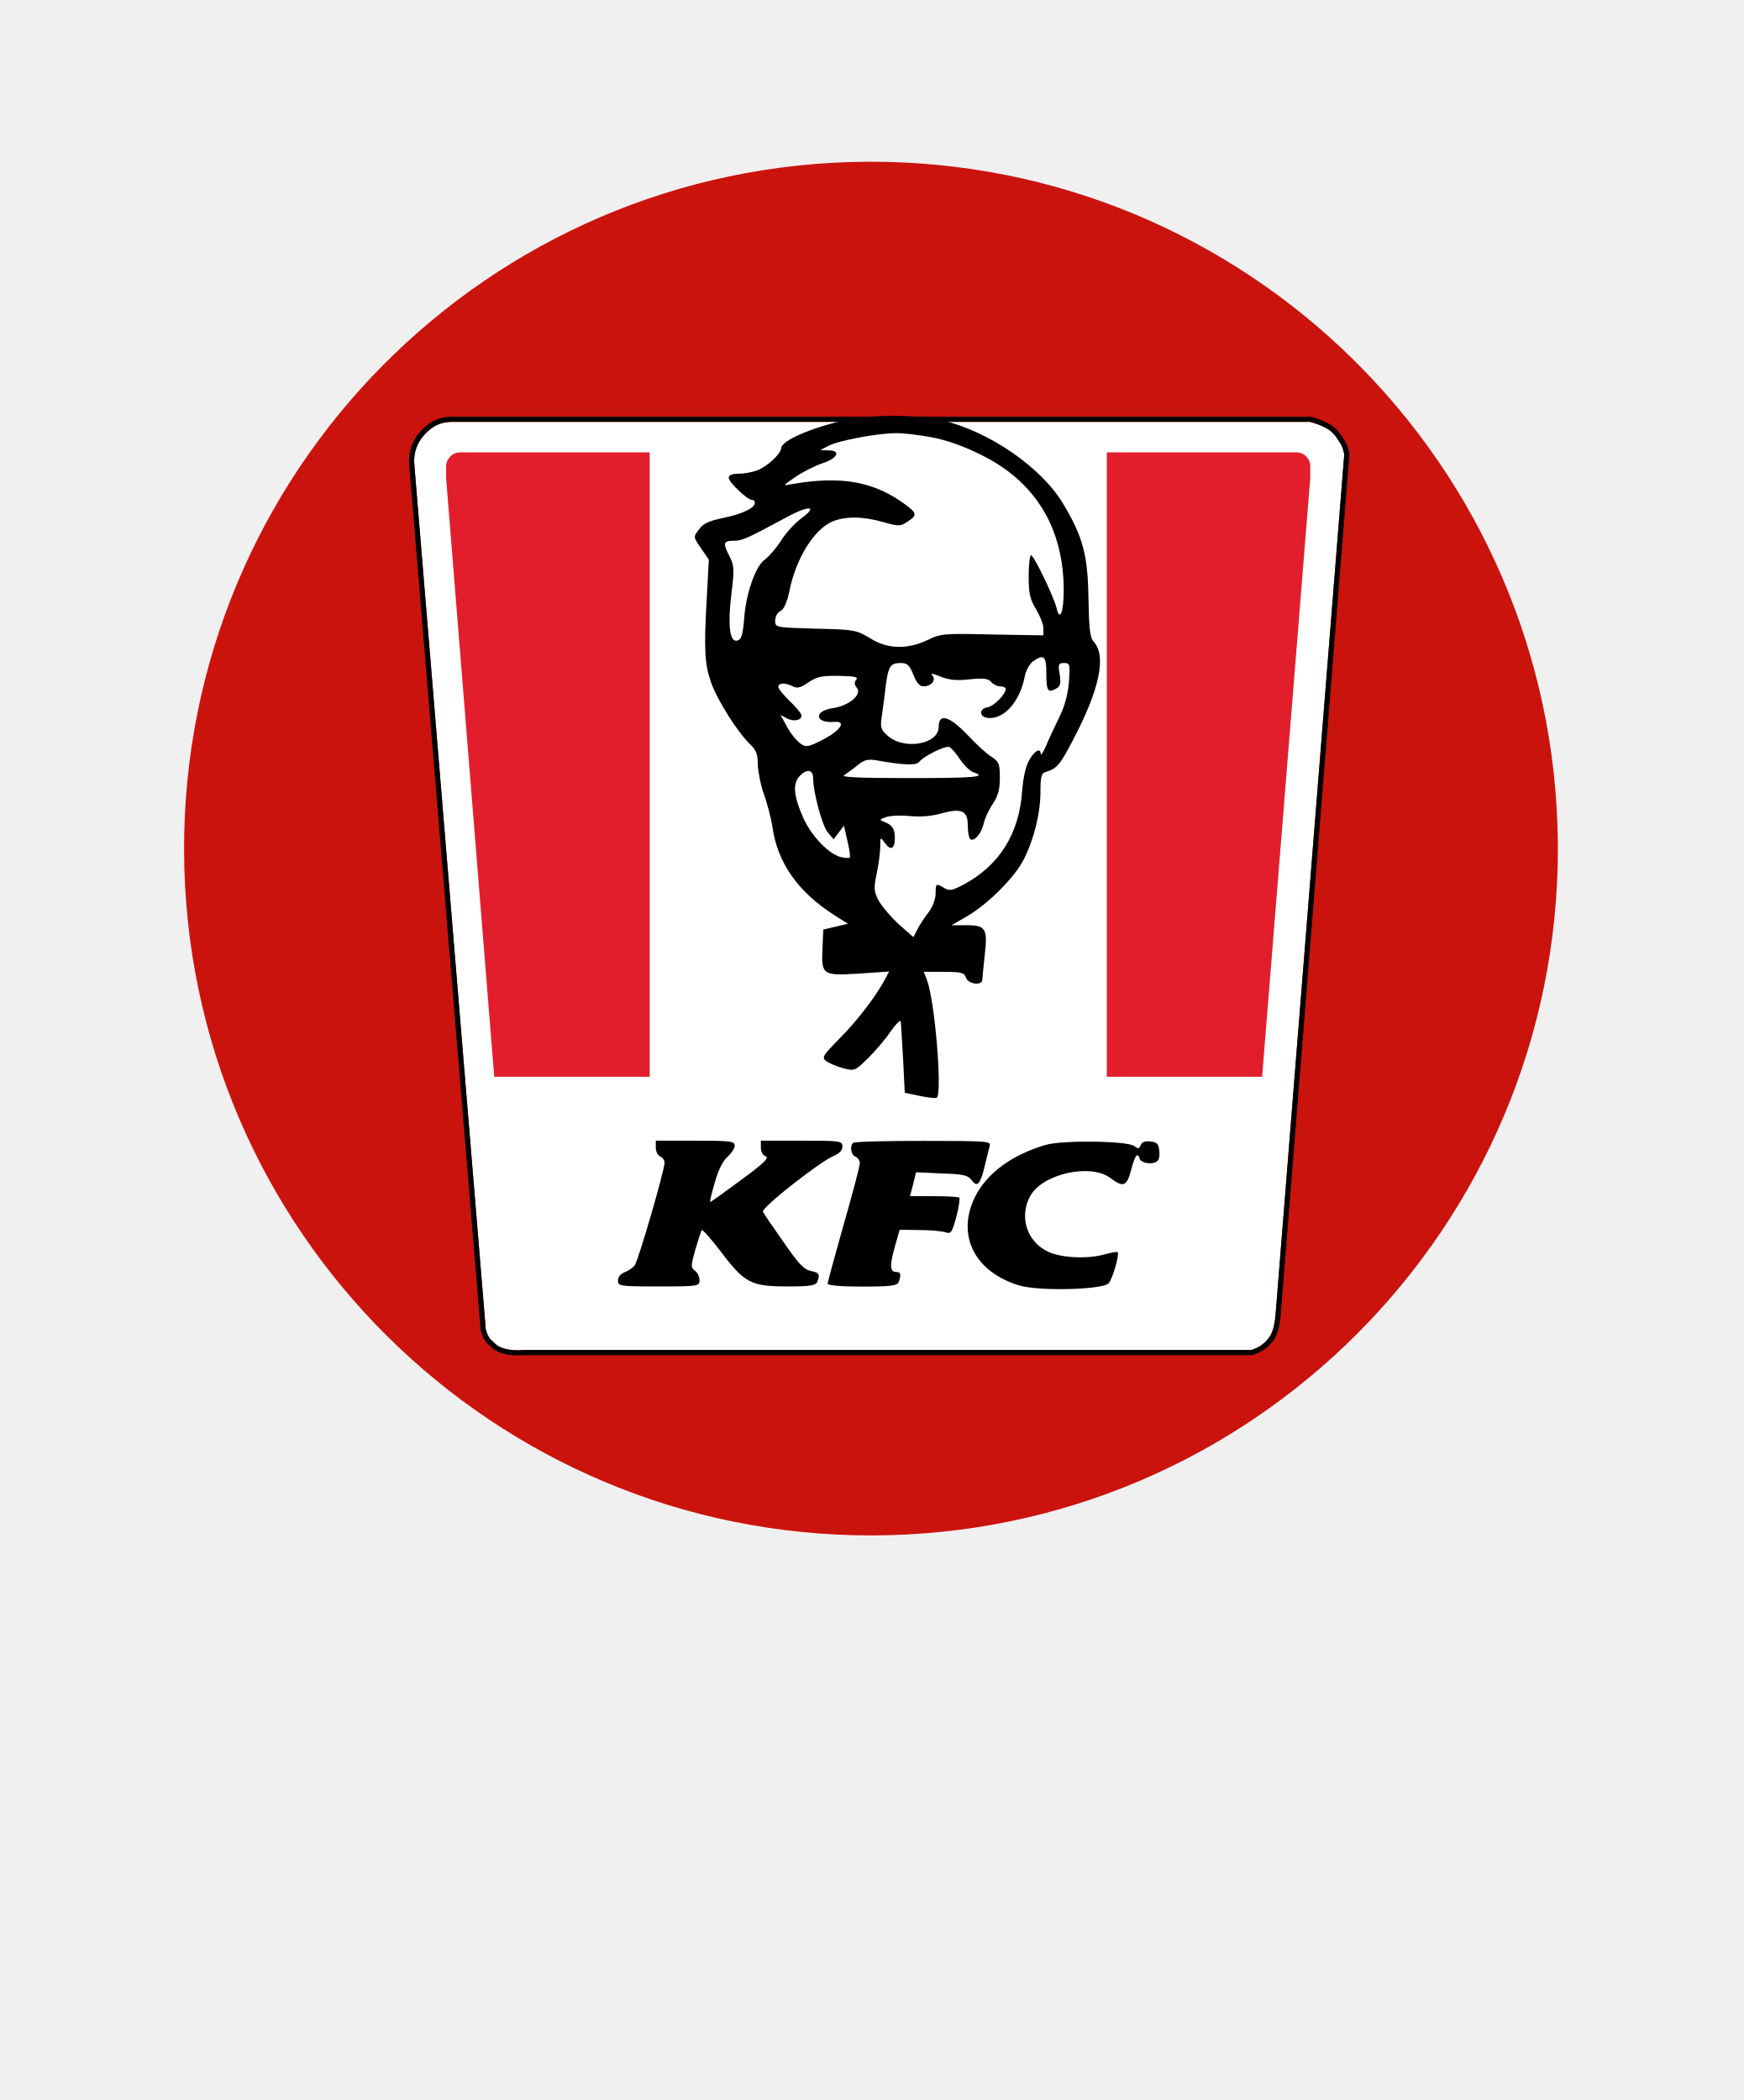
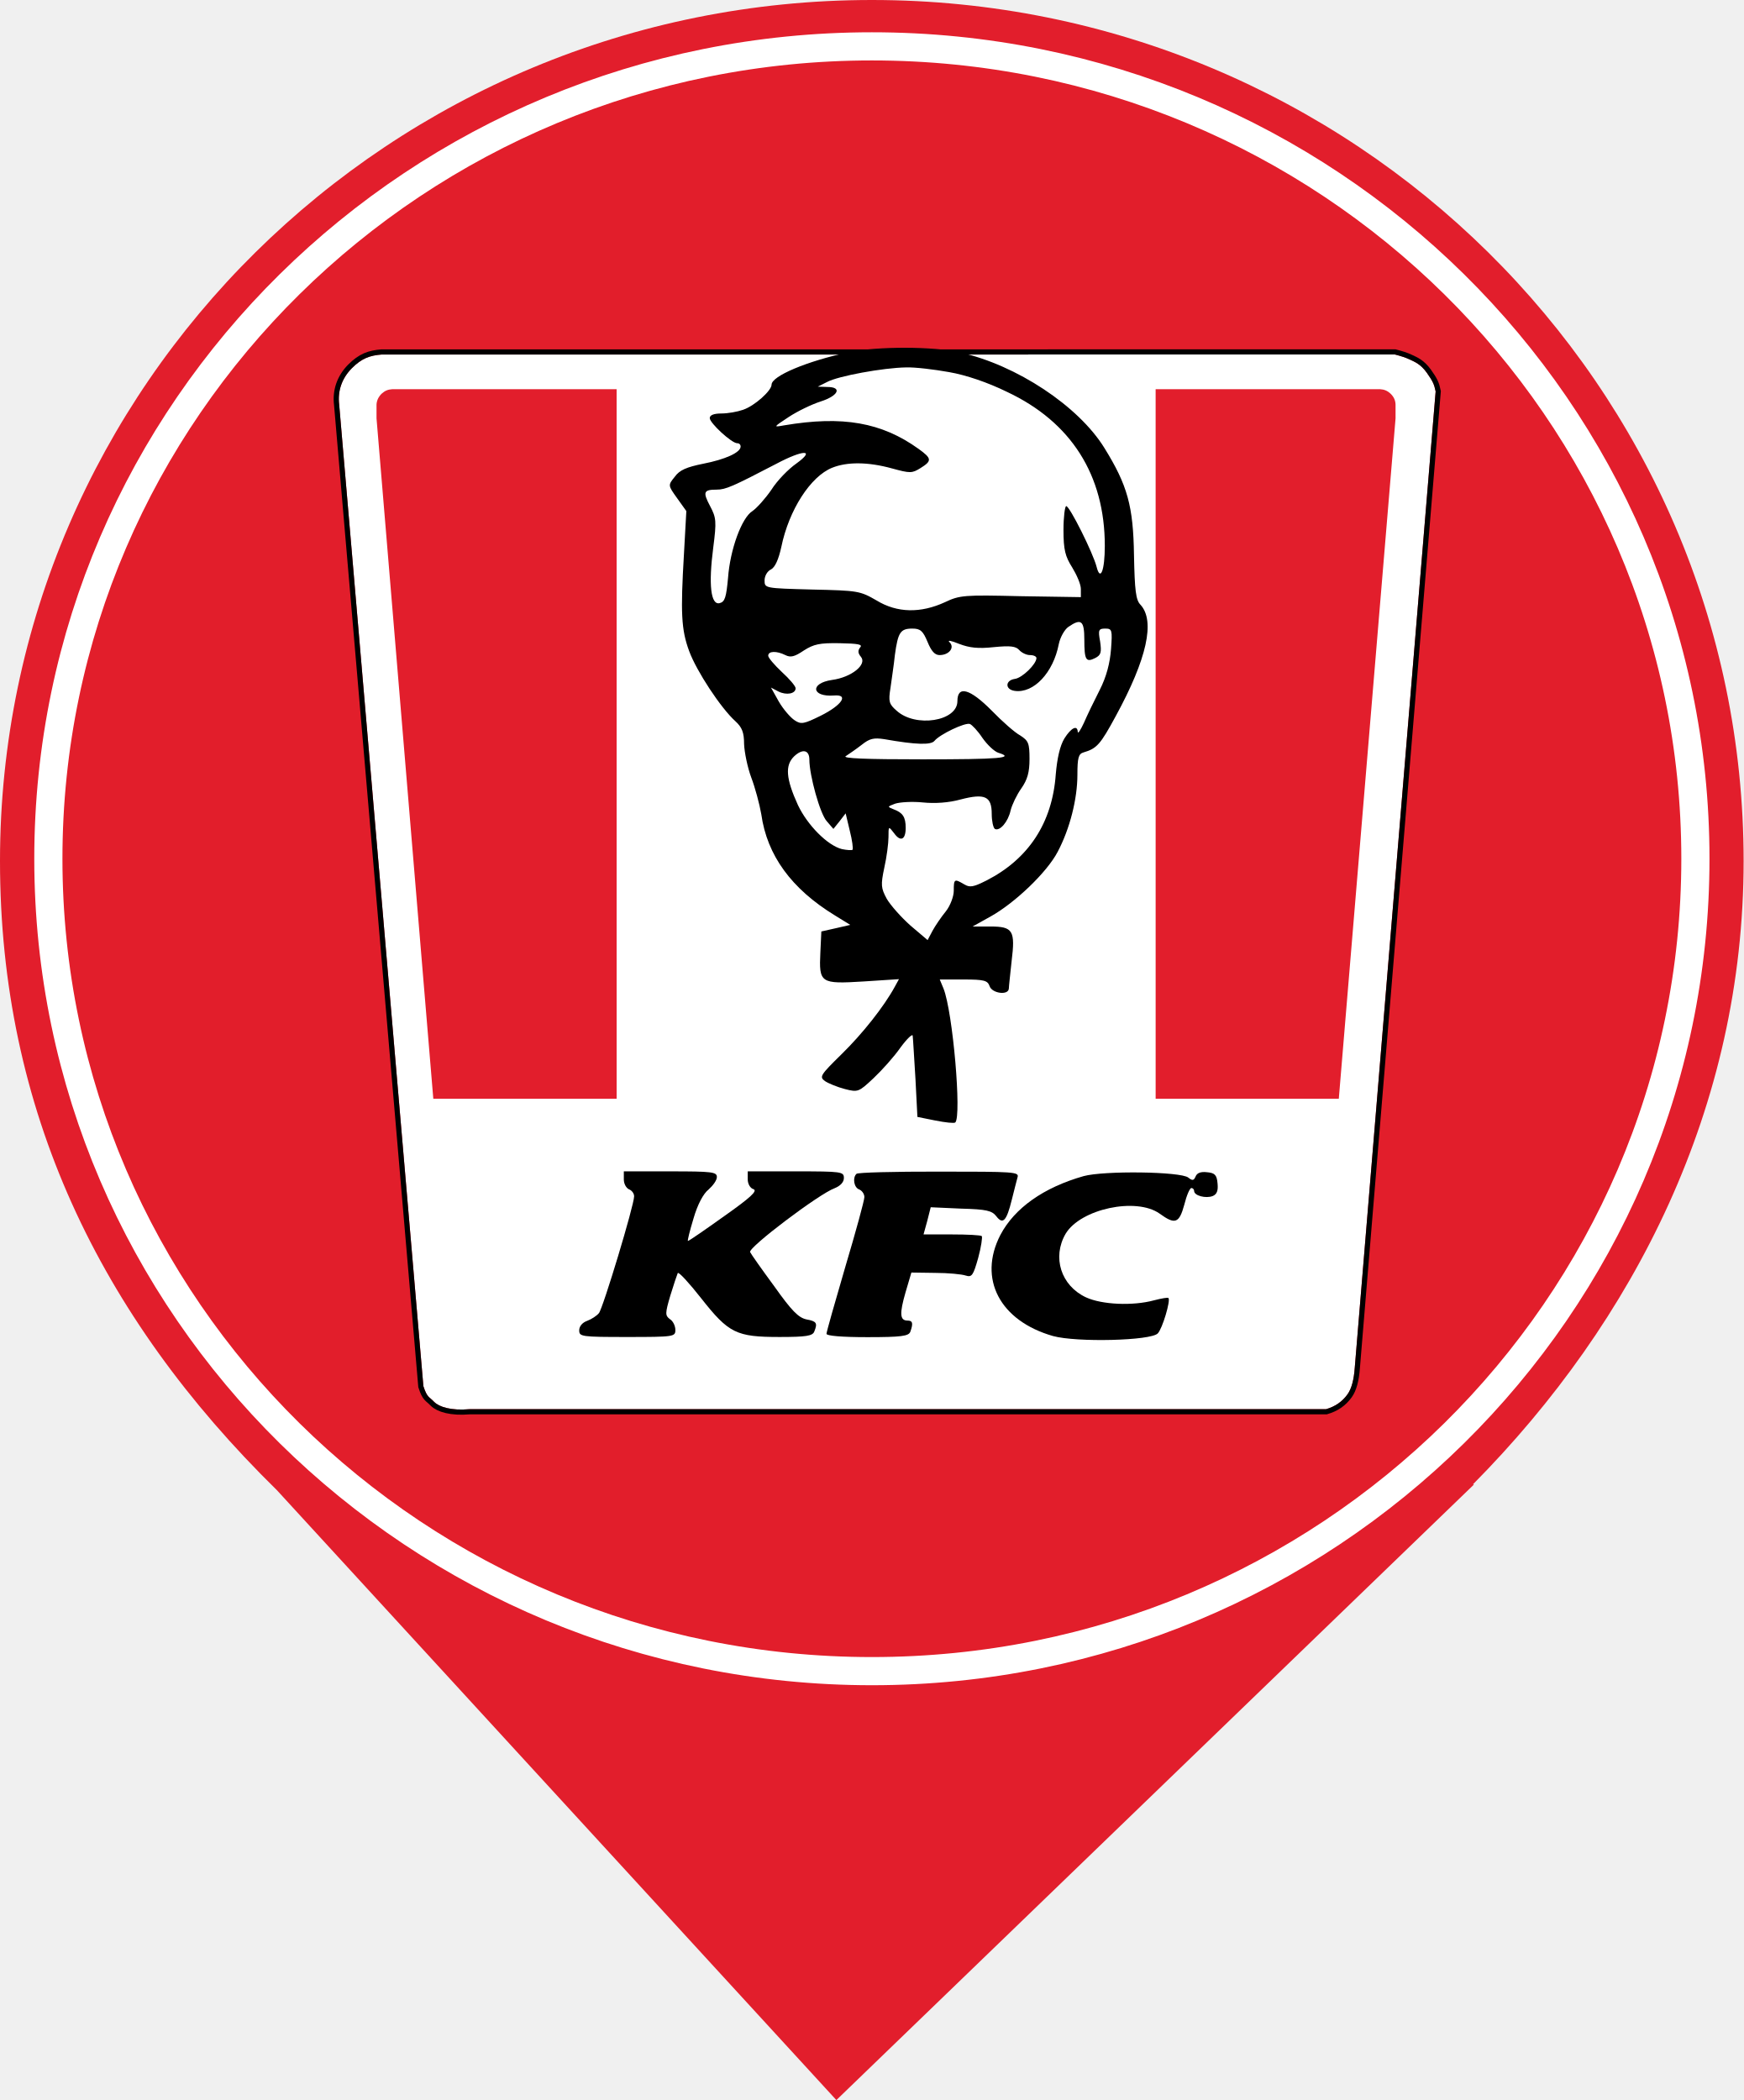
<svg xmlns="http://www.w3.org/2000/svg" viewBox="0 0 25.384 30.575" width="25.384pt" height="30.575pt" version="1.1" id="svg133">
  <defs id="defs137">
    <mask maskUnits="userSpaceOnUse" x="5.965" y="3.942" width="12.566" height="12.545" id="_mask_Zo2hSAbvn9ndn6jDdPnxoaXlBJqn8EU3_1_">
      <rect x="-47.626" y="-47.194" fill="#ffffff" filter="url(#Adobe_OpacityMaskFilter)" width="96" height="96" id="rect11" />
      <path d="M 6.21,4.204 C 6.323,4.086 6.414,4.053 6.548,4.042 h 11.424 c 0.068,0.018 0.123,0.037 0.164,0.057 0.061,0.03 0.125,0.055 0.195,0.156 0.07,0.103 0.083,0.135 0.1,0.219 l -0.912,11.422 c -0.01,0.145 -0.037,0.248 -0.082,0.313 -0.061,0.088 -0.14,0.143 -0.242,0.174 H 7.535 C 7.333,16.401 7.197,16.358 7.139,16.297 7.082,16.234 7.061,16.25 7.018,16.113 L 6.069,4.629 C 6.05,4.468 6.099,4.322 6.21,4.204 Z" id="path13" />
    </mask>
    <filter id="Adobe_OpacityMaskFilter" filterUnits="userSpaceOnUse" x="5.965" y="3.942" width="12.566" height="12.545">
      <feColorMatrix type="matrix" values="1 0 0 0 0  0 1 0 0 0  0 0 1 0 0  0 0 0 1 0" id="feColorMatrix6" />
    </filter>
    <filter id="filter1" filterUnits="userSpaceOnUse" x="5.965" y="3.942" width="12.566" height="12.545">
      <feColorMatrix type="matrix" values="1 0 0 0 0  0 1 0 0 0  0 0 1 0 0  0 0 0 1 0" id="feColorMatrix1" />
    </filter>
  </defs>
-   <path style="fill:#cb130e;fill-opacity:1;stroke-width:3.84" id="path2106" d="M 22.68,12.355 A 10,10 0 0 1 12.699,22.355 10,10 0 0 1 2.68,12.394 10,10 0 0 1 12.621,2.355 10,10 0 0 1 22.679,12.277" />
-   <g id="g32" transform="matrix(1.095027,0,0,1.095027,-0.6123631,1.715396)">
+   <path d="M 21.443,21.612 C 23.803,19.229 25.384,16.105 25.384,12.536 25.384,5.617 19.697,0 12.692,0 5.688,0 0,5.617 0,12.536 c 0,3.613 1.445,6.625 4.03,9.159 v 0 l 8.146,8.881 9.283,-8.963 z" fill="#ff69b4" id="path2" style="stroke-width:1.398;fill:#e21e2c;fill-opacity:1" />
+   <ellipse style="fill:#e21e2c;fill-opacity:0.014;stroke:#ffffff;stroke-width:0.41;stroke-dasharray:none;stroke-opacity:1" id="path1" cx="12.693" cy="12.503" rx="11.989" ry="11.828" />
+   <g id="g32" transform="matrix(1.291259,-2.9935579e-5,3.1065629e-5,1.244288,-2.898944,0.1324504)">
    <path fill="#ffffff" d="M 6.21,4.204 C 6.323,4.086 6.414,4.053 6.548,4.042 h 11.424 c 0.068,0.018 0.123,0.037 0.164,0.057 0.061,0.03 0.125,0.055 0.195,0.156 0.07,0.103 0.083,0.135 0.1,0.219 l -0.912,11.422 c -0.01,0.145 -0.037,0.248 -0.082,0.313 -0.061,0.088 -0.14,0.143 -0.242,0.174 H 7.535 C 7.333,16.401 7.197,16.358 7.139,16.297 7.082,16.234 7.061,16.25 7.018,16.113 L 6.069,4.629 C 6.05,4.468 6.099,4.322 6.21,4.204 Z" id="path4" />
    <defs id="defs9">
      <filter id="filter2" filterUnits="userSpaceOnUse" x="5.965" y="3.942" width="12.566" height="12.545">
        <feColorMatrix type="matrix" values="1 0 0 0 0  0 1 0 0 0  0 0 1 0 0  0 0 0 1 0" id="feColorMatrix2" />
      </filter>
    </defs>
    <mask maskUnits="userSpaceOnUse" x="5.965" y="3.942" width="12.566" height="12.545" id="mask1344">
      <rect x="-47.626" y="-47.194" fill="#ffffff" filter="url(#Adobe_OpacityMaskFilter)" width="96" height="96" id="rect1340" />
      <path d="M 6.21,4.204 C 6.323,4.086 6.414,4.053 6.548,4.042 h 11.424 c 0.068,0.018 0.123,0.037 0.164,0.057 0.061,0.03 0.125,0.055 0.195,0.156 0.07,0.103 0.083,0.135 0.1,0.219 l -0.912,11.422 c -0.01,0.145 -0.037,0.248 -0.082,0.313 -0.061,0.088 -0.14,0.143 -0.242,0.174 H 7.535 C 7.333,16.401 7.197,16.358 7.139,16.297 7.082,16.234 7.061,16.25 7.018,16.113 L 6.069,4.629 C 6.05,4.468 6.099,4.322 6.21,4.204 Z" id="path1342" />
    </mask>
    <path vector-effect="non-scaling-stroke" mask="url(#_mask_Zo2hSAbvn9ndn6jDdPnxoaXlBJqn8EU3_1_)" fill="#ffffff" stroke="#000000" stroke-width="0.2" stroke-linecap="square" stroke-miterlimit="3" d="M 6.21,4.204 C 6.323,4.086 6.414,4.053 6.548,4.042 h 11.424 c 0.068,0.018 0.123,0.037 0.164,0.057 0.061,0.03 0.125,0.055 0.195,0.156 0.07,0.103 0.083,0.135 0.1,0.219 l -0.912,11.422 c -0.01,0.145 -0.037,0.248 -0.082,0.313 -0.061,0.088 -0.14,0.143 -0.242,0.174 H 7.535 C 7.333,16.401 7.197,16.358 7.139,16.297 7.082,16.234 7.061,16.25 7.018,16.113 L 6.069,4.629 C 6.05,4.468 6.099,4.322 6.21,4.204 Z" id="path16" />
    <path fill="#e21e2c" d="M 17.922,4.5 C 17.886,4.465 17.851,4.451 17.804,4.448 H 17.37 15.274 v 8.302 h 2.065 l 0.64,-7.961 V 4.629 C 17.978,4.579 17.959,4.536 17.922,4.5 Z" id="path18" />
-     <path fill="#e21e2c" d="M 6.548,4.5 C 6.585,4.465 6.62,4.451 6.666,4.448 H 7.101 9.197 V 12.75 H 7.13 L 6.49,4.789 V 4.629 C 6.492,4.579 6.513,4.536 6.548,4.5 Z" id="path20" />
+     <path fill="#e21e2c" d="M 6.548,4.5 C 6.585,4.465 6.62,4.451 6.666,4.448 H 7.101 9.197 V 12.75 H 7.13 L 6.49,4.789 V 4.629 C 6.492,4.579 6.513,4.536 6.548,4.5 Z" id="path20" style="stroke-width:1;stroke-dasharray:none" />
    <g id="g30">
      <path d="m 11.815,4.015 c -0.473,0.105 -0.871,0.279 -0.871,0.38 0,0.069 -0.19,0.248 -0.322,0.294 -0.063,0.023 -0.17,0.043 -0.244,0.043 -0.085,0 -0.131,0.019 -0.131,0.054 0,0.058 0.247,0.294 0.309,0.294 0.024,0 0.039,0.016 0.039,0.039 0,0.07 -0.174,0.151 -0.422,0.201 -0.186,0.039 -0.267,0.074 -0.32,0.152 -0.078,0.1 -0.078,0.1 0.026,0.251 L 9.983,5.874 9.956,6.378 c -0.039,0.685 -0.031,0.883 0.059,1.135 0.082,0.232 0.356,0.666 0.522,0.821 0.073,0.07 0.097,0.128 0.097,0.267 0.004,0.097 0.039,0.275 0.081,0.391 0.043,0.117 0.093,0.31 0.113,0.43 0.065,0.481 0.34,0.872 0.828,1.182 l 0.175,0.112 -0.163,0.039 -0.163,0.038 -0.011,0.244 c -0.017,0.361 0,0.372 0.487,0.341 l 0.399,-0.027 -0.047,0.089 c -0.12,0.229 -0.364,0.55 -0.601,0.79 -0.239,0.244 -0.252,0.264 -0.186,0.314 0.039,0.027 0.139,0.07 0.225,0.093 0.147,0.039 0.156,0.035 0.322,-0.127 0.096,-0.094 0.232,-0.251 0.305,-0.36 0.074,-0.104 0.137,-0.166 0.137,-0.135 0.004,0.031 0.016,0.259 0.031,0.503 l 0.022,0.445 0.201,0.042 c 0.112,0.023 0.213,0.035 0.226,0.023 0.073,-0.073 -0.027,-1.293 -0.133,-1.568 L 12.84,11.355 h 0.271 c 0.232,0 0.268,0.012 0.291,0.078 0.027,0.085 0.213,0.112 0.217,0.027 0,-0.024 0.016,-0.171 0.031,-0.318 0.043,-0.36 0.016,-0.407 -0.24,-0.407 h -0.2 l 0.201,-0.116 C 13.687,10.46 14.05,10.1 14.17,9.86 c 0.136,-0.267 0.222,-0.616 0.222,-0.902 0,-0.194 0.012,-0.244 0.069,-0.26 0.151,-0.046 0.19,-0.093 0.364,-0.426 C 15.177,7.602 15.27,7.16 15.104,6.971 15.05,6.916 15.038,6.8 15.03,6.39 15.022,5.816 14.957,5.572 14.696,5.135 14.403,4.643 13.705,4.166 13.074,4.019 12.769,3.945 12.138,3.945 11.815,4.015 Z m 1.131,0.233 c 0.189,0.034 0.434,0.12 0.654,0.232 0.721,0.352 1.101,0.972 1.101,1.801 0,0.287 -0.05,0.422 -0.093,0.244 -0.039,-0.159 -0.303,-0.709 -0.342,-0.709 -0.015,0 -0.031,0.128 -0.031,0.279 0,0.233 0.02,0.31 0.098,0.438 0.05,0.085 0.098,0.197 0.098,0.252 V 6.881 L 13.752,6.87 C 13.117,6.854 13.065,6.858 12.899,6.94 12.625,7.071 12.36,7.067 12.128,6.92 11.941,6.808 11.919,6.804 11.4,6.792 10.865,6.777 10.865,6.777 10.865,6.684 c 0,-0.05 0.031,-0.109 0.074,-0.128 0.045,-0.027 0.084,-0.116 0.115,-0.263 0.086,-0.434 0.33,-0.825 0.573,-0.926 0.167,-0.07 0.403,-0.07 0.675,0.008 0.205,0.058 0.225,0.058 0.321,-0.004 0.132,-0.085 0.128,-0.113 -0.022,-0.225 -0.416,-0.31 -0.856,-0.391 -1.516,-0.275 -0.124,0.023 -0.124,0.023 0.051,-0.097 0.096,-0.066 0.256,-0.147 0.36,-0.182 0.201,-0.066 0.248,-0.17 0.077,-0.17 L 11.465,4.418 11.569,4.364 c 0.123,-0.07 0.635,-0.167 0.891,-0.171 0.1,-0.004 0.32,0.024 0.486,0.055 z m -1.722,1.069 c -0.09,0.065 -0.218,0.201 -0.283,0.309 -0.07,0.105 -0.164,0.213 -0.213,0.248 -0.121,0.078 -0.252,0.45 -0.275,0.783 -0.02,0.224 -0.035,0.279 -0.094,0.294 C 10.258,6.978 10.232,6.734 10.286,6.304 10.325,5.991 10.32,5.952 10.251,5.816 10.166,5.65 10.178,5.623 10.325,5.623 c 0.101,0 0.178,-0.035 0.674,-0.303 0.301,-0.166 0.447,-0.17 0.225,-0.003 z m 3.246,2.06 c 0,0.24 0.018,0.271 0.122,0.217 0.066,-0.035 0.074,-0.066 0.056,-0.194 -0.024,-0.135 -0.017,-0.151 0.058,-0.151 0.077,0 0.081,0.016 0.065,0.241 -0.012,0.162 -0.051,0.321 -0.127,0.476 -0.063,0.128 -0.144,0.302 -0.179,0.387 -0.038,0.085 -0.069,0.132 -0.069,0.105 -0.004,-0.085 -0.074,-0.05 -0.151,0.077 -0.05,0.086 -0.081,0.229 -0.097,0.419 -0.039,0.569 -0.307,0.991 -0.782,1.243 -0.148,0.077 -0.187,0.085 -0.253,0.043 -0.108,-0.066 -0.115,-0.062 -0.115,0.077 0,0.066 -0.039,0.174 -0.089,0.24 -0.052,0.066 -0.121,0.171 -0.151,0.229 l -0.055,0.108 -0.193,-0.17 c -0.105,-0.097 -0.225,-0.237 -0.268,-0.314 -0.064,-0.124 -0.069,-0.159 -0.027,-0.364 0.027,-0.124 0.047,-0.287 0.047,-0.356 0,-0.132 0,-0.132 0.063,-0.047 0.072,0.105 0.131,0.078 0.131,-0.062 0,-0.128 -0.034,-0.178 -0.135,-0.217 -0.074,-0.031 -0.074,-0.031 0.015,-0.066 0.056,-0.019 0.194,-0.027 0.31,-0.015 0.141,0.015 0.295,0.004 0.431,-0.035 0.274,-0.074 0.349,-0.035 0.349,0.17 0,0.082 0.016,0.159 0.035,0.175 0.055,0.031 0.15,-0.082 0.178,-0.217 C 13.655,9.31 13.708,9.194 13.759,9.12 13.829,9.016 13.852,8.93 13.852,8.775 13.852,8.59 13.84,8.562 13.748,8.5 13.686,8.466 13.543,8.334 13.427,8.21 13.179,7.95 13.039,7.912 13.039,8.098 c 0,0.236 -0.472,0.313 -0.685,0.112 -0.086,-0.077 -0.094,-0.108 -0.07,-0.263 0.012,-0.097 0.039,-0.272 0.05,-0.388 0.035,-0.267 0.062,-0.31 0.198,-0.31 0.089,0 0.119,0.027 0.17,0.155 0.043,0.109 0.082,0.155 0.136,0.155 0.108,0 0.174,-0.089 0.112,-0.151 -0.027,-0.027 0.016,-0.019 0.109,0.02 0.115,0.046 0.213,0.058 0.391,0.038 0.186,-0.019 0.248,-0.011 0.287,0.035 0.027,0.031 0.08,0.058 0.119,0.058 0.043,0 0.074,0.016 0.074,0.035 0,0.07 -0.16,0.233 -0.244,0.244 -0.108,0.016 -0.113,0.124 0,0.14 C 13.899,8.009 14.12,7.765 14.182,7.431 14.198,7.35 14.247,7.261 14.289,7.23 14.435,7.125 14.47,7.156 14.47,7.377 Z M 11.942,7.47 c -0.026,0.035 -0.026,0.066 0.009,0.109 0.073,0.089 -0.104,0.24 -0.326,0.271 -0.251,0.038 -0.231,0.201 0.021,0.182 0.174,-0.016 0.092,0.112 -0.147,0.236 -0.19,0.097 -0.222,0.105 -0.295,0.054 -0.046,-0.031 -0.128,-0.128 -0.179,-0.22 l -0.088,-0.163 0.084,0.046 c 0.09,0.047 0.194,0.027 0.194,-0.038 0,-0.024 -0.069,-0.109 -0.155,-0.19 -0.084,-0.082 -0.154,-0.167 -0.154,-0.19 0,-0.058 0.097,-0.058 0.193,-0.008 0.059,0.031 0.104,0.02 0.209,-0.054 0.112,-0.074 0.178,-0.089 0.403,-0.085 0.213,0.004 0.263,0.015 0.231,0.05 z m 1.379,1.058 c 0.055,0.081 0.133,0.158 0.179,0.174 0.194,0.062 0.017,0.077 -0.856,0.077 -0.639,0 -0.91,-0.011 -0.863,-0.038 0.035,-0.024 0.117,-0.082 0.179,-0.132 0.089,-0.074 0.136,-0.085 0.255,-0.066 0.36,0.066 0.527,0.07 0.566,0.019 0.062,-0.077 0.344,-0.216 0.398,-0.197 0.023,0.008 0.09,0.081 0.142,0.163 z M 11.37,8.783 c 0,0.182 0.12,0.635 0.197,0.721 l 0.074,0.089 0.069,-0.089 0.069,-0.093 0.047,0.205 c 0.027,0.108 0.039,0.209 0.031,0.221 C 11.845,9.845 11.791,9.841 11.736,9.829 11.574,9.786 11.349,9.55 11.241,9.314 11.105,9.004 11.094,8.849 11.198,8.744 11.292,8.652 11.37,8.667 11.37,8.783 Z" id="path22" />
      <path d="m 9.278,13.695 c 0,0.051 0.027,0.1 0.058,0.115 0.031,0.012 0.058,0.047 0.058,0.082 0,0.105 -0.352,1.313 -0.397,1.367 -0.024,0.031 -0.082,0.07 -0.132,0.09 -0.055,0.02 -0.09,0.064 -0.09,0.111 0,0.074 0.023,0.078 0.543,0.078 0.527,0 0.541,-0.004 0.541,-0.082 0,-0.047 -0.026,-0.105 -0.062,-0.127 -0.054,-0.043 -0.054,-0.066 0.005,-0.275 0.038,-0.129 0.077,-0.248 0.084,-0.264 0.012,-0.016 0.129,0.117 0.264,0.295 0.311,0.41 0.396,0.453 0.884,0.453 0.298,0 0.372,-0.012 0.391,-0.063 0.039,-0.1 0.027,-0.121 -0.089,-0.143 -0.089,-0.02 -0.167,-0.102 -0.359,-0.383 -0.141,-0.199 -0.265,-0.381 -0.275,-0.404 -0.027,-0.051 0.777,-0.682 0.953,-0.748 0.064,-0.027 0.104,-0.07 0.104,-0.119 0,-0.074 -0.023,-0.078 -0.542,-0.078 h -0.542 v 0.094 c 0,0.051 0.027,0.104 0.066,0.115 0.046,0.02 -0.035,0.098 -0.33,0.314 -0.213,0.158 -0.398,0.291 -0.41,0.291 -0.008,0 0.02,-0.117 0.063,-0.264 0.045,-0.162 0.111,-0.291 0.17,-0.338 0.05,-0.047 0.093,-0.107 0.093,-0.146 0,-0.059 -0.054,-0.066 -0.522,-0.066 H 9.278 Z" id="path24" />
      <path d="m 11.901,13.629 c -0.047,0.047 -0.028,0.16 0.029,0.182 0.031,0.012 0.06,0.051 0.06,0.09 0,0.039 -0.097,0.406 -0.214,0.813 -0.116,0.412 -0.213,0.764 -0.213,0.787 0,0.023 0.166,0.039 0.461,0.039 0.384,0 0.465,-0.012 0.484,-0.063 0.034,-0.098 0.027,-0.131 -0.031,-0.131 -0.088,0 -0.092,-0.082 -0.023,-0.33 l 0.066,-0.232 0.267,0.004 c 0.147,0 0.303,0.016 0.345,0.031 0.07,0.023 0.085,0 0.141,-0.205 0.035,-0.133 0.049,-0.244 0.041,-0.256 -0.01,-0.012 -0.162,-0.02 -0.34,-0.02 h -0.317 l 0.042,-0.158 0.039,-0.16 0.341,0.016 c 0.287,0.008 0.349,0.023 0.399,0.09 0.074,0.1 0.115,0.055 0.174,-0.193 0.027,-0.109 0.054,-0.225 0.065,-0.264 0.019,-0.063 -0.038,-0.066 -0.887,-0.066 -0.496,-10e-4 -0.918,0.01 -0.929,0.026 z" id="path26" />
      <path d="m 14.461,13.656 c -0.45,0.133 -0.778,0.373 -0.938,0.689 -0.254,0.512 -0.006,1.004 0.594,1.182 0.267,0.076 1.104,0.055 1.181,-0.031 0.052,-0.055 0.147,-0.387 0.12,-0.414 -0.007,-0.008 -0.077,0.004 -0.162,0.027 -0.24,0.068 -0.589,0.051 -0.768,-0.035 -0.282,-0.137 -0.383,-0.469 -0.229,-0.744 0.168,-0.291 0.795,-0.43 1.059,-0.236 0.174,0.131 0.221,0.117 0.279,-0.104 0.026,-0.109 0.062,-0.195 0.08,-0.195 0.016,0 0.031,0.016 0.031,0.035 0,0.055 0.132,0.09 0.209,0.059 0.047,-0.02 0.063,-0.063 0.055,-0.146 -0.008,-0.102 -0.031,-0.125 -0.121,-0.133 -0.068,-0.008 -0.111,0.008 -0.127,0.051 -0.02,0.047 -0.035,0.051 -0.082,0.012 -0.084,-0.071 -0.95,-0.083 -1.181,-0.017 z" id="path28" />
    </g>
  </g>
</svg>
